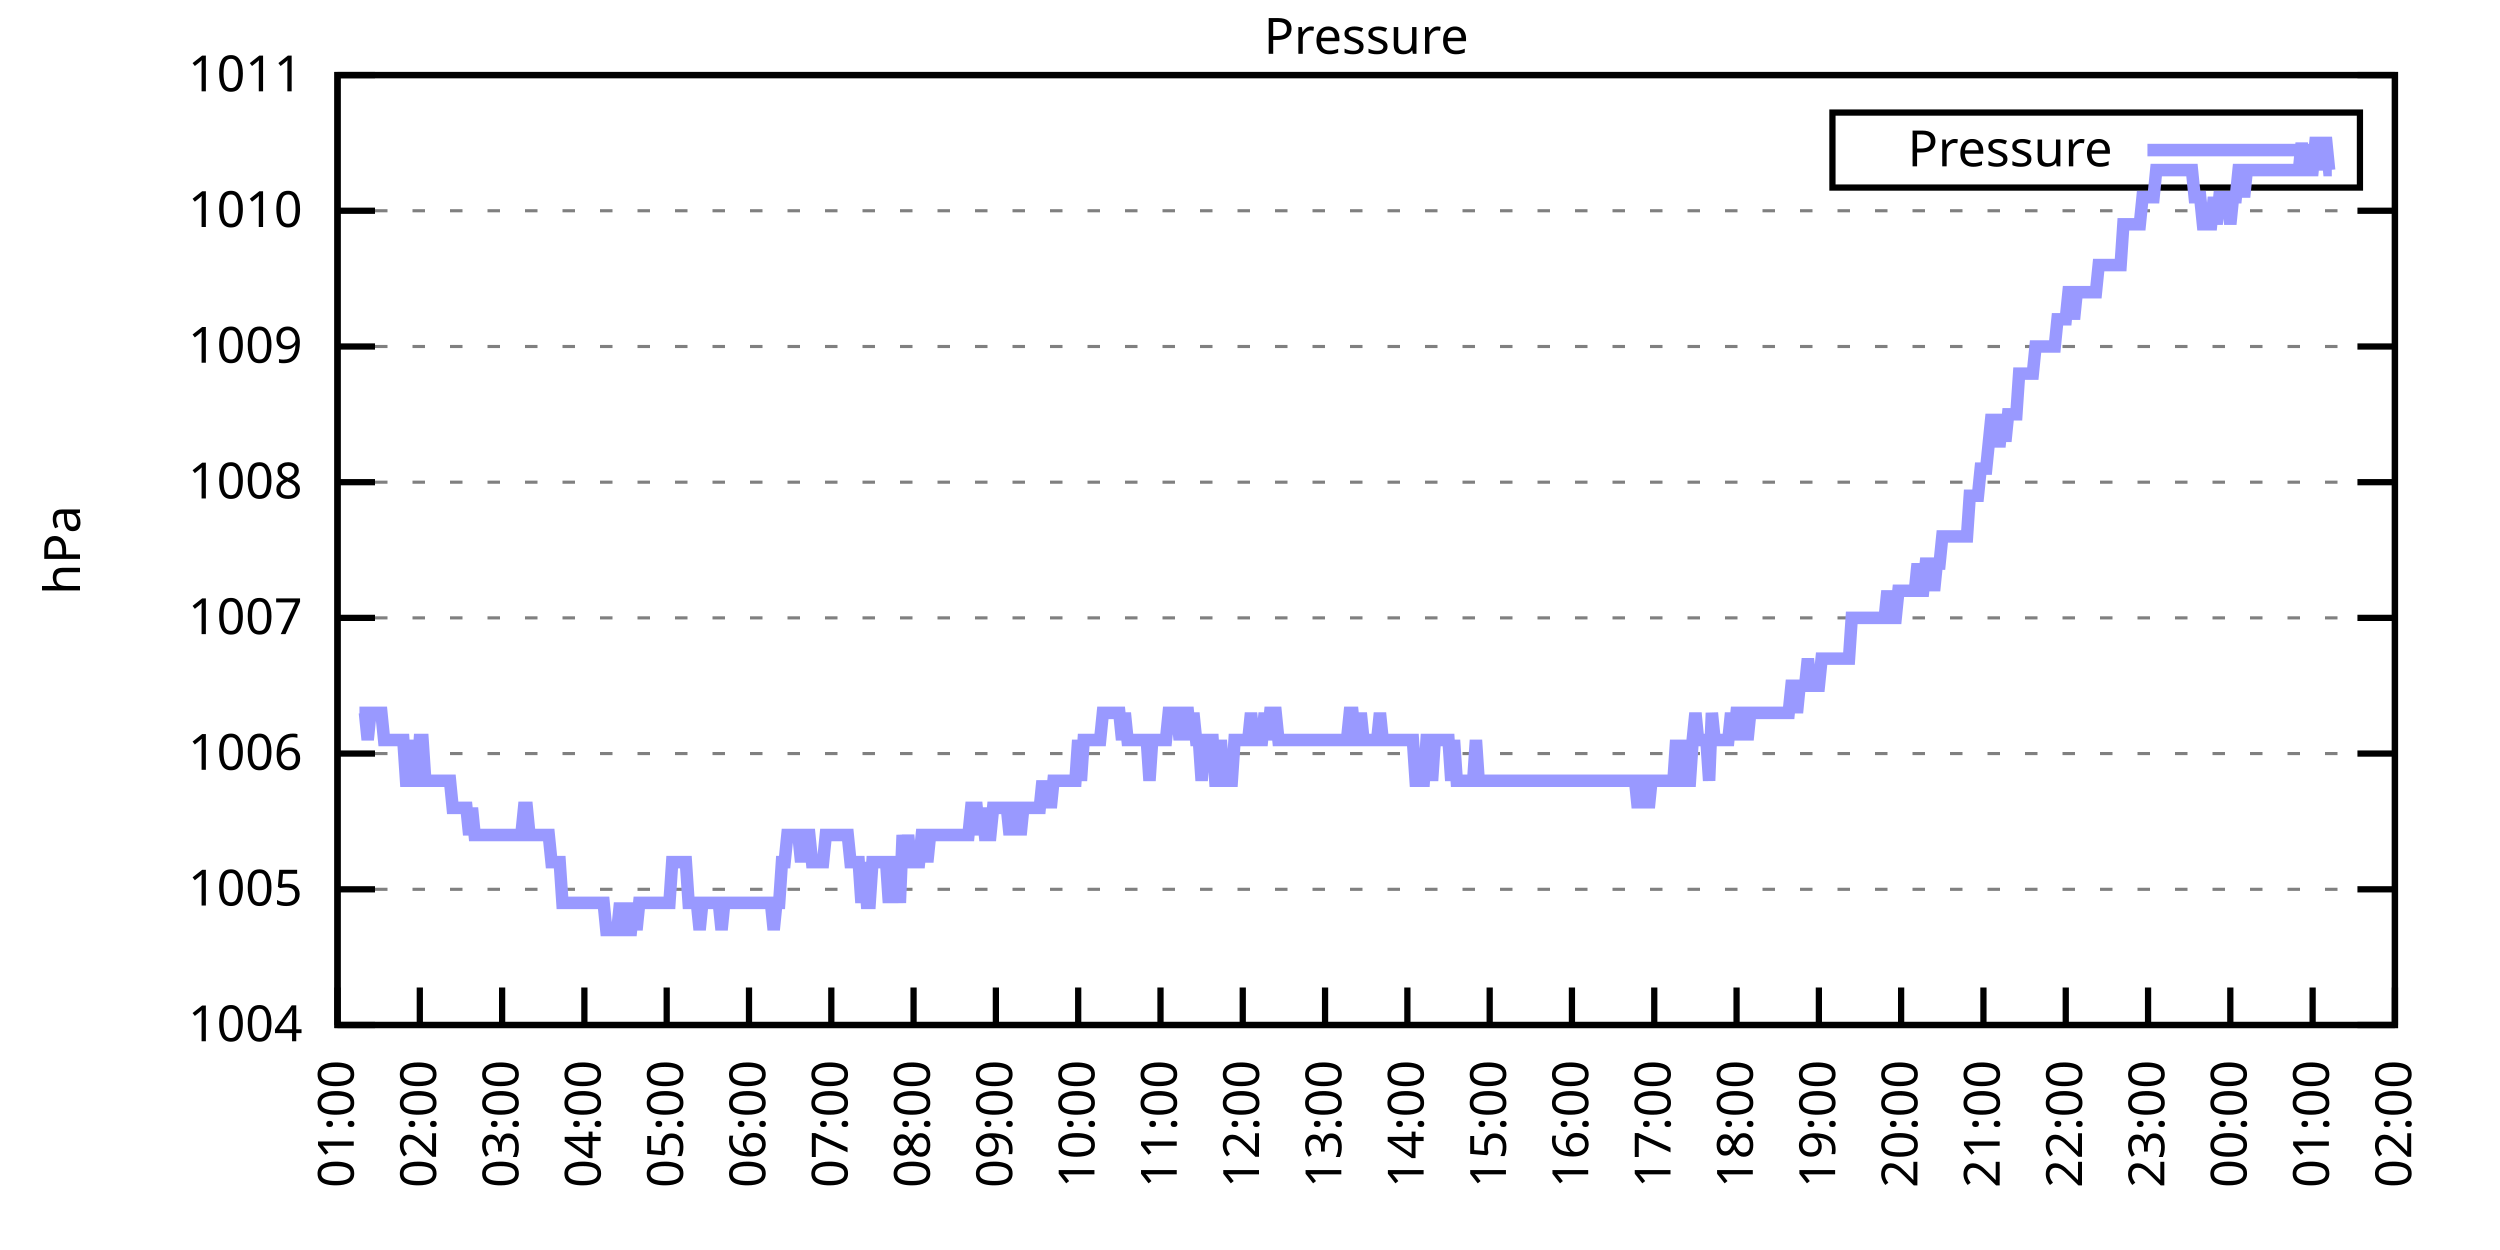
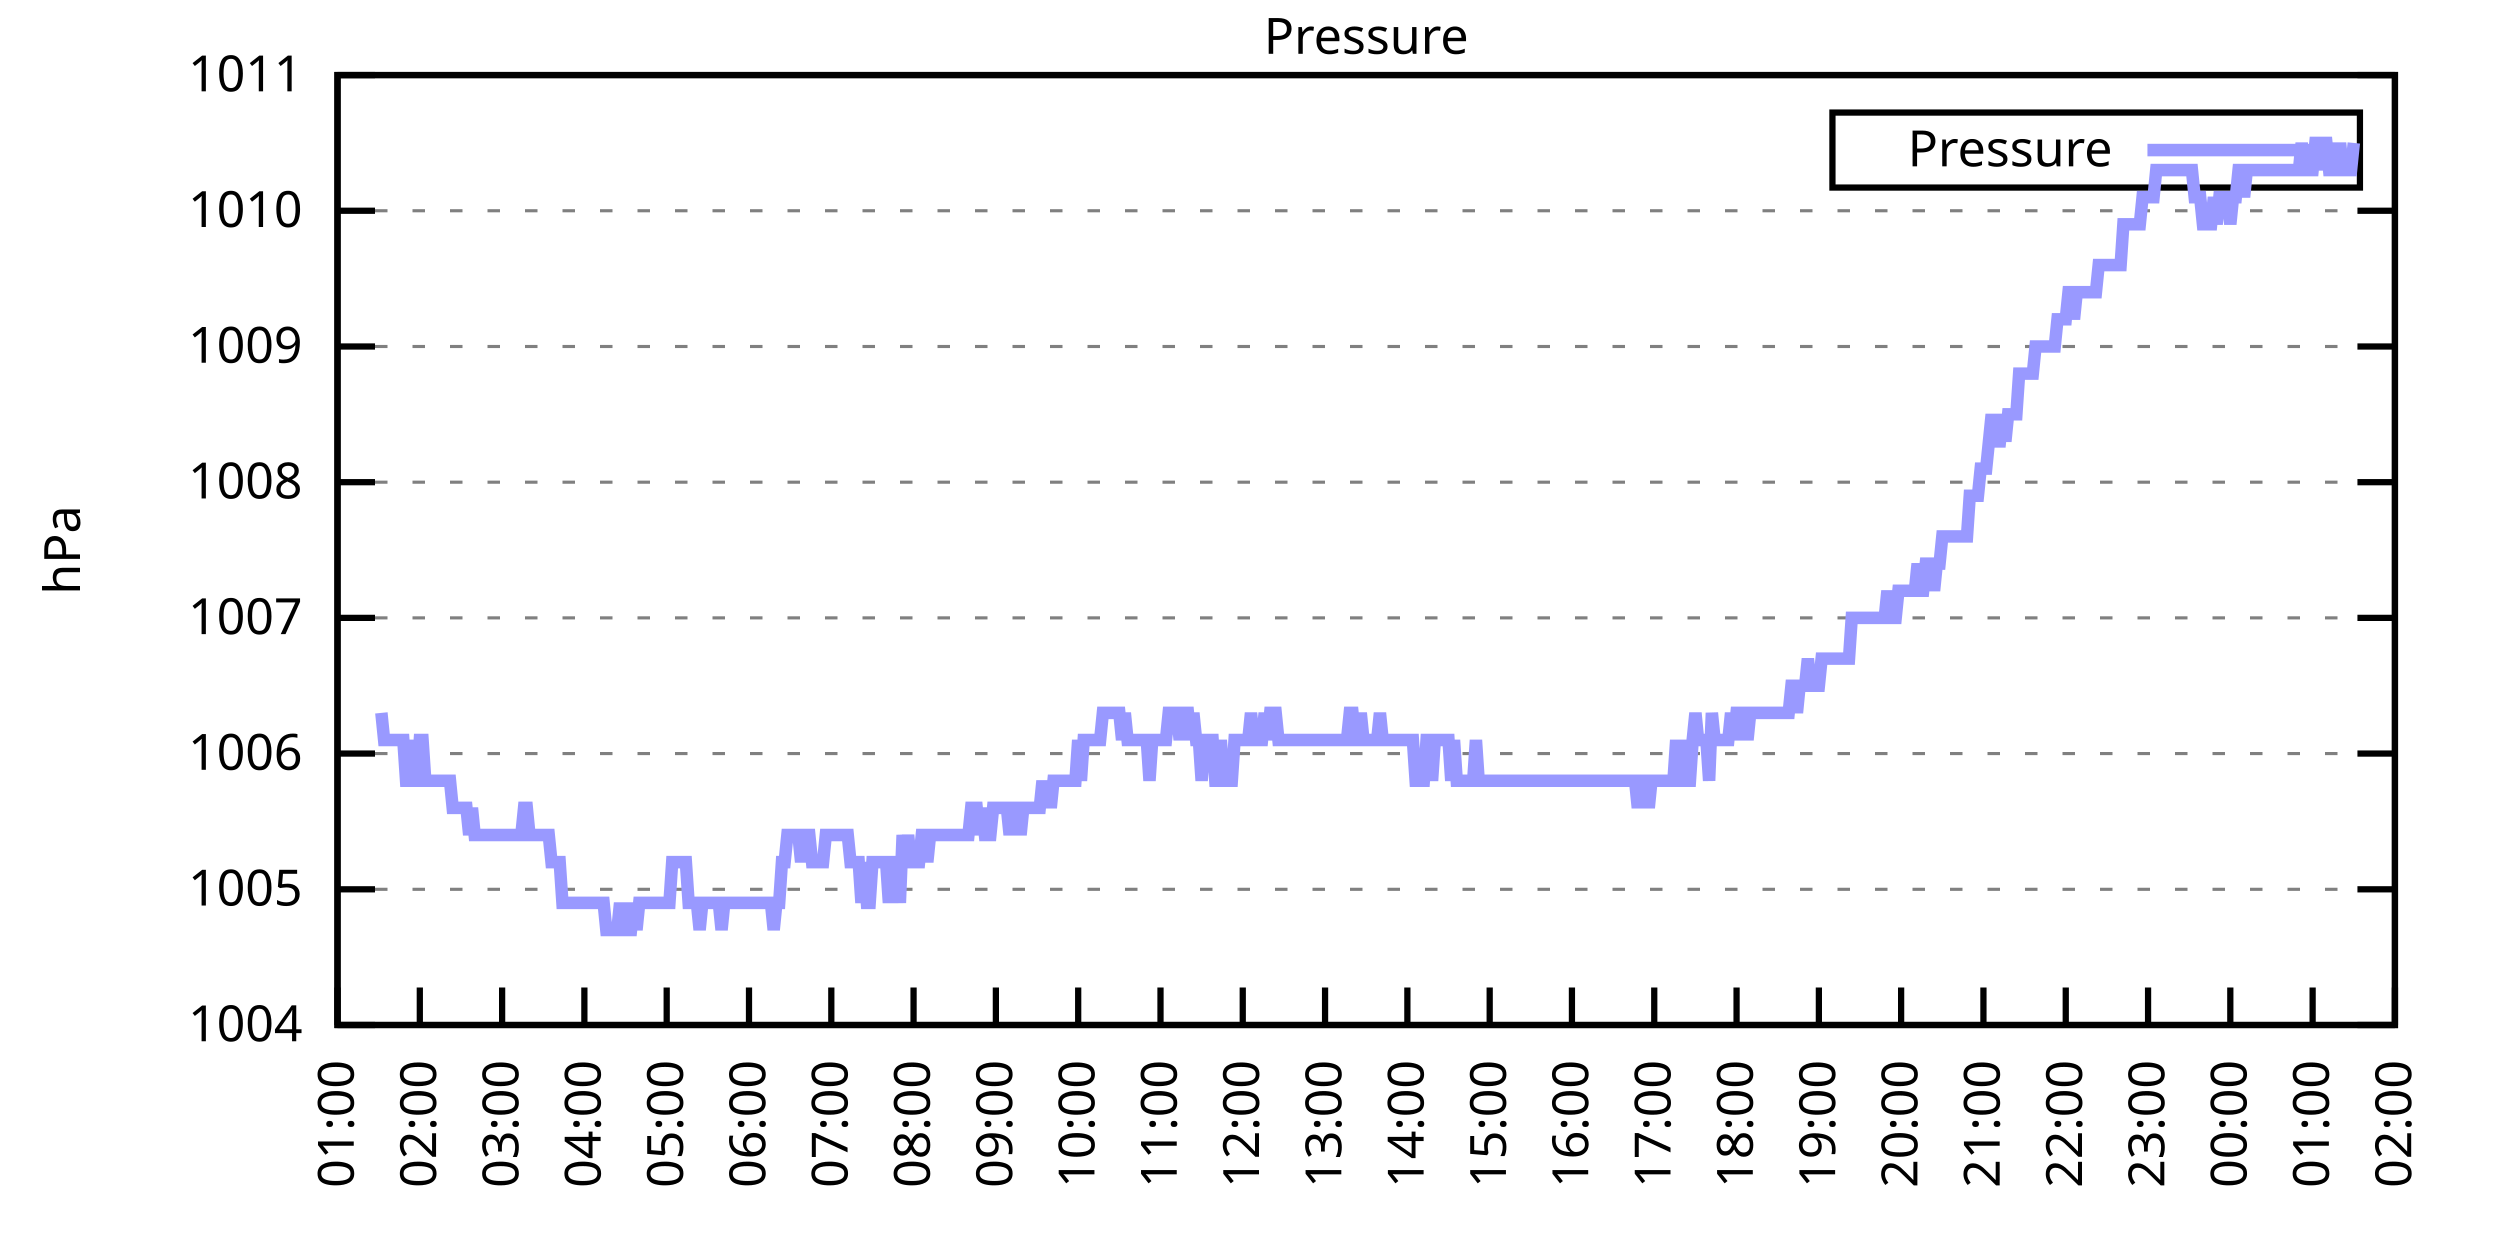
<svg xmlns="http://www.w3.org/2000/svg" xmlns:xlink="http://www.w3.org/1999/xlink" width="400" height="200" viewBox="0 0 400 200">
  <g id="gnuplot_canvas">
    <rect x="0" y="0" width="400" height="200" fill="none" />
    <defs>
      <circle id="gpDot" r="0.5" stroke-width="0.5" stroke="currentColor" />
      <path id="gpPt0" stroke-width="0.333" stroke="currentColor" d="M-1,0 h2 M0,-1 v2" />
      <path id="gpPt1" stroke-width="0.333" stroke="currentColor" d="M-1,-1 L1,1 M1,-1 L-1,1" />
      <path id="gpPt2" stroke-width="0.333" stroke="currentColor" d="M-1,0 L1,0 M0,-1 L0,1 M-1,-1 L1,1 M-1,1 L1,-1" />
      <rect id="gpPt3" stroke-width="0.333" stroke="currentColor" x="-1" y="-1" width="2" height="2" />
      <rect id="gpPt4" stroke-width="0.333" stroke="currentColor" fill="currentColor" x="-1" y="-1" width="2" height="2" />
      <circle id="gpPt5" stroke-width="0.333" stroke="currentColor" cx="0" cy="0" r="1" />
      <use xlink:href="#gpPt5" id="gpPt6" fill="currentColor" stroke="none" />
      <path id="gpPt7" stroke-width="0.333" stroke="currentColor" d="M0,-1.33 L-1.33,0.67 L1.33,0.67 z" />
      <use xlink:href="#gpPt7" id="gpPt8" fill="currentColor" stroke="none" />
      <use xlink:href="#gpPt7" id="gpPt9" stroke="currentColor" transform="rotate(180)" />
      <use xlink:href="#gpPt9" id="gpPt10" fill="currentColor" stroke="none" />
      <use xlink:href="#gpPt3" id="gpPt11" stroke="currentColor" transform="rotate(45)" />
      <use xlink:href="#gpPt11" id="gpPt12" fill="currentColor" stroke="none" />
      <path id="gpPt13" stroke-width="0.333" stroke="currentColor" d="M0,1.330 L1.265,0.411 L0.782,-1.067 L-0.782,-1.076 L-1.265,0.411 z" />
      <use xlink:href="#gpPt13" id="gpPt14" fill="currentColor" stroke="none" />
      <filter id="textbox" filterUnits="objectBoundingBox" x="0" y="0" height="1" width="1">
        <feFlood flood-color="white" flood-opacity="1" result="bgnd" />
        <feComposite in="SourceGraphic" in2="bgnd" operator="atop" />
      </filter>
      <filter id="greybox" filterUnits="objectBoundingBox" x="0" y="0" height="1" width="1">
        <feFlood flood-color="lightgrey" flood-opacity="1" result="grey" />
        <feComposite in="SourceGraphic" in2="grey" operator="atop" />
      </filter>
    </defs>
    <g fill="none" color="white" stroke="currentColor" stroke-width="1.00" stroke-linecap="butt" stroke-linejoin="miter">
</g>
    <g fill="none" color="black" stroke="currentColor" stroke-width="1.00" stroke-linecap="butt" stroke-linejoin="miter">
      <g stroke="none" shape-rendering="crispEdges">
        <polygon fill="rgb(255, 255, 255)" points="54.00,164.00 383.18,164.00 383.18,12.02 54.00,12.02 " />
      </g>
    </g>
    <g fill="none" color="black" stroke="currentColor" stroke-width="1.00" stroke-linecap="butt" stroke-linejoin="miter">
</g>
    <g fill="none" color="black" stroke="black" stroke-width="0.50" stroke-linecap="butt" stroke-linejoin="miter">
</g>
    <g fill="none" color="gray" stroke="currentColor" stroke-width="0.50" stroke-linecap="butt" stroke-linejoin="miter">
      <path stroke="gray" stroke-dasharray="2,4" class="gridline" d="M54.00,164.00 L383.19,164.00  " />
    </g>
    <g fill="none" color="gray" stroke="gray" stroke-width="1.00" stroke-linecap="butt" stroke-linejoin="miter">
</g>
    <g fill="none" color="black" stroke="currentColor" stroke-width="1.00" stroke-linecap="butt" stroke-linejoin="miter">
      <path stroke="black" d="M54.00,164.00 L60.00,164.00 M383.19,164.00 L377.19,164.00  " />
      <g transform="translate(48.40,166.60)" stroke="none" fill="black" font-family="Sans" font-size="8.00" text-anchor="end">
        <text>
          <tspan font-family="Sans"> 1004</tspan>
        </text>
      </g>
    </g>
    <g fill="none" color="black" stroke="currentColor" stroke-width="1.00" stroke-linecap="butt" stroke-linejoin="miter">
</g>
    <g fill="none" color="black" stroke="black" stroke-width="0.50" stroke-linecap="butt" stroke-linejoin="miter">
</g>
    <g fill="none" color="gray" stroke="currentColor" stroke-width="0.50" stroke-linecap="butt" stroke-linejoin="miter">
      <path stroke="gray" stroke-dasharray="2,4" class="gridline" d="M54.00,142.29 L383.19,142.29  " />
    </g>
    <g fill="none" color="gray" stroke="gray" stroke-width="1.00" stroke-linecap="butt" stroke-linejoin="miter">
</g>
    <g fill="none" color="black" stroke="currentColor" stroke-width="1.00" stroke-linecap="butt" stroke-linejoin="miter">
      <path stroke="black" d="M54.00,142.29 L60.00,142.29 M383.19,142.29 L377.19,142.29  " />
      <g transform="translate(48.40,144.89)" stroke="none" fill="black" font-family="Sans" font-size="8.00" text-anchor="end">
        <text>
          <tspan font-family="Sans"> 1005</tspan>
        </text>
      </g>
    </g>
    <g fill="none" color="black" stroke="currentColor" stroke-width="1.00" stroke-linecap="butt" stroke-linejoin="miter">
</g>
    <g fill="none" color="black" stroke="black" stroke-width="0.50" stroke-linecap="butt" stroke-linejoin="miter">
</g>
    <g fill="none" color="gray" stroke="currentColor" stroke-width="0.50" stroke-linecap="butt" stroke-linejoin="miter">
      <path stroke="gray" stroke-dasharray="2,4" class="gridline" d="M54.00,120.57 L383.19,120.57  " />
    </g>
    <g fill="none" color="gray" stroke="gray" stroke-width="1.00" stroke-linecap="butt" stroke-linejoin="miter">
</g>
    <g fill="none" color="black" stroke="currentColor" stroke-width="1.00" stroke-linecap="butt" stroke-linejoin="miter">
      <path stroke="black" d="M54.00,120.57 L60.00,120.57 M383.19,120.57 L377.19,120.57  " />
      <g transform="translate(48.40,123.17)" stroke="none" fill="black" font-family="Sans" font-size="8.00" text-anchor="end">
        <text>
          <tspan font-family="Sans"> 1006</tspan>
        </text>
      </g>
    </g>
    <g fill="none" color="black" stroke="currentColor" stroke-width="1.00" stroke-linecap="butt" stroke-linejoin="miter">
</g>
    <g fill="none" color="black" stroke="black" stroke-width="0.50" stroke-linecap="butt" stroke-linejoin="miter">
</g>
    <g fill="none" color="gray" stroke="currentColor" stroke-width="0.50" stroke-linecap="butt" stroke-linejoin="miter">
      <path stroke="gray" stroke-dasharray="2,4" class="gridline" d="M54.00,98.86 L383.19,98.86  " />
    </g>
    <g fill="none" color="gray" stroke="gray" stroke-width="1.00" stroke-linecap="butt" stroke-linejoin="miter">
</g>
    <g fill="none" color="black" stroke="currentColor" stroke-width="1.00" stroke-linecap="butt" stroke-linejoin="miter">
      <path stroke="black" d="M54.00,98.86 L60.00,98.86 M383.19,98.86 L377.19,98.86  " />
      <g transform="translate(48.40,101.46)" stroke="none" fill="black" font-family="Sans" font-size="8.00" text-anchor="end">
        <text>
          <tspan font-family="Sans"> 1007</tspan>
        </text>
      </g>
    </g>
    <g fill="none" color="black" stroke="currentColor" stroke-width="1.00" stroke-linecap="butt" stroke-linejoin="miter">
</g>
    <g fill="none" color="black" stroke="black" stroke-width="0.50" stroke-linecap="butt" stroke-linejoin="miter">
</g>
    <g fill="none" color="gray" stroke="currentColor" stroke-width="0.50" stroke-linecap="butt" stroke-linejoin="miter">
      <path stroke="gray" stroke-dasharray="2,4" class="gridline" d="M54.00,77.15 L383.19,77.15  " />
    </g>
    <g fill="none" color="gray" stroke="gray" stroke-width="1.00" stroke-linecap="butt" stroke-linejoin="miter">
</g>
    <g fill="none" color="black" stroke="currentColor" stroke-width="1.00" stroke-linecap="butt" stroke-linejoin="miter">
      <path stroke="black" d="M54.00,77.15 L60.00,77.15 M383.19,77.15 L377.19,77.15  " />
      <g transform="translate(48.40,79.75)" stroke="none" fill="black" font-family="Sans" font-size="8.00" text-anchor="end">
        <text>
          <tspan font-family="Sans"> 1008</tspan>
        </text>
      </g>
    </g>
    <g fill="none" color="black" stroke="currentColor" stroke-width="1.00" stroke-linecap="butt" stroke-linejoin="miter">
</g>
    <g fill="none" color="black" stroke="black" stroke-width="0.50" stroke-linecap="butt" stroke-linejoin="miter">
</g>
    <g fill="none" color="gray" stroke="currentColor" stroke-width="0.50" stroke-linecap="butt" stroke-linejoin="miter">
      <path stroke="gray" stroke-dasharray="2,4" class="gridline" d="M54.00,55.44 L383.19,55.44  " />
    </g>
    <g fill="none" color="gray" stroke="gray" stroke-width="1.00" stroke-linecap="butt" stroke-linejoin="miter">
</g>
    <g fill="none" color="black" stroke="currentColor" stroke-width="1.00" stroke-linecap="butt" stroke-linejoin="miter">
      <path stroke="black" d="M54.00,55.44 L60.00,55.44 M383.19,55.44 L377.19,55.44  " />
      <g transform="translate(48.40,58.04)" stroke="none" fill="black" font-family="Sans" font-size="8.00" text-anchor="end">
        <text>
          <tspan font-family="Sans"> 1009</tspan>
        </text>
      </g>
    </g>
    <g fill="none" color="black" stroke="currentColor" stroke-width="1.00" stroke-linecap="butt" stroke-linejoin="miter">
</g>
    <g fill="none" color="black" stroke="black" stroke-width="0.50" stroke-linecap="butt" stroke-linejoin="miter">
</g>
    <g fill="none" color="gray" stroke="currentColor" stroke-width="0.50" stroke-linecap="butt" stroke-linejoin="miter">
      <path stroke="gray" stroke-dasharray="2,4" class="gridline" d="M54.00,33.72 L383.19,33.72  " />
    </g>
    <g fill="none" color="gray" stroke="gray" stroke-width="1.00" stroke-linecap="butt" stroke-linejoin="miter">
</g>
    <g fill="none" color="black" stroke="currentColor" stroke-width="1.00" stroke-linecap="butt" stroke-linejoin="miter">
      <path stroke="black" d="M54.00,33.72 L60.00,33.72 M383.19,33.72 L377.19,33.72  " />
      <g transform="translate(48.40,36.32)" stroke="none" fill="black" font-family="Sans" font-size="8.00" text-anchor="end">
        <text>
          <tspan font-family="Sans"> 1010</tspan>
        </text>
      </g>
    </g>
    <g fill="none" color="black" stroke="currentColor" stroke-width="1.00" stroke-linecap="butt" stroke-linejoin="miter">
</g>
    <g fill="none" color="black" stroke="black" stroke-width="0.50" stroke-linecap="butt" stroke-linejoin="miter">
</g>
    <g fill="none" color="gray" stroke="currentColor" stroke-width="0.50" stroke-linecap="butt" stroke-linejoin="miter">
      <path stroke="gray" stroke-dasharray="2,4" class="gridline" d="M54.00,12.01 L383.19,12.01  " />
    </g>
    <g fill="none" color="gray" stroke="gray" stroke-width="1.00" stroke-linecap="butt" stroke-linejoin="miter">
</g>
    <g fill="none" color="black" stroke="currentColor" stroke-width="1.00" stroke-linecap="butt" stroke-linejoin="miter">
      <path stroke="black" d="M54.00,12.01 L60.00,12.01 M383.19,12.01 L377.19,12.01  " />
      <g transform="translate(48.40,14.61)" stroke="none" fill="black" font-family="Sans" font-size="8.00" text-anchor="end">
        <text>
          <tspan font-family="Sans"> 1011</tspan>
        </text>
      </g>
    </g>
    <g fill="none" color="black" stroke="currentColor" stroke-width="1.00" stroke-linecap="butt" stroke-linejoin="miter">
      <path stroke="black" d="M54.00,164.00 L54.00,158.00  " />
      <g transform="translate(56.60,169.60) rotate(270.00)" stroke="none" fill="black" font-family="Sans" font-size="8.00" text-anchor="end">
        <text>
          <tspan font-family="Sans">01:00</tspan>
        </text>
      </g>
    </g>
    <g fill="none" color="black" stroke="currentColor" stroke-width="1.00" stroke-linecap="butt" stroke-linejoin="miter">
      <path stroke="black" d="M67.17,164.00 L67.17,158.00  " />
      <g transform="translate(69.77,169.60) rotate(270.00)" stroke="none" fill="black" font-family="Sans" font-size="8.00" text-anchor="end">
        <text>
          <tspan font-family="Sans">02:00</tspan>
        </text>
      </g>
    </g>
    <g fill="none" color="black" stroke="currentColor" stroke-width="1.00" stroke-linecap="butt" stroke-linejoin="miter">
      <path stroke="black" d="M80.34,164.00 L80.34,158.00  " />
      <g transform="translate(82.94,169.60) rotate(270.00)" stroke="none" fill="black" font-family="Sans" font-size="8.00" text-anchor="end">
        <text>
          <tspan font-family="Sans">03:00</tspan>
        </text>
      </g>
    </g>
    <g fill="none" color="black" stroke="currentColor" stroke-width="1.00" stroke-linecap="butt" stroke-linejoin="miter">
      <path stroke="black" d="M93.50,164.00 L93.50,158.00  " />
      <g transform="translate(96.10,169.60) rotate(270.00)" stroke="none" fill="black" font-family="Sans" font-size="8.00" text-anchor="end">
        <text>
          <tspan font-family="Sans">04:00</tspan>
        </text>
      </g>
    </g>
    <g fill="none" color="black" stroke="currentColor" stroke-width="1.00" stroke-linecap="butt" stroke-linejoin="miter">
      <path stroke="black" d="M106.67,164.00 L106.67,158.00  " />
      <g transform="translate(109.27,169.60) rotate(270.00)" stroke="none" fill="black" font-family="Sans" font-size="8.00" text-anchor="end">
        <text>
          <tspan font-family="Sans">05:00</tspan>
        </text>
      </g>
    </g>
    <g fill="none" color="black" stroke="currentColor" stroke-width="1.00" stroke-linecap="butt" stroke-linejoin="miter">
      <path stroke="black" d="M119.84,164.00 L119.84,158.00  " />
      <g transform="translate(122.44,169.60) rotate(270.00)" stroke="none" fill="black" font-family="Sans" font-size="8.00" text-anchor="end">
        <text>
          <tspan font-family="Sans">06:00</tspan>
        </text>
      </g>
    </g>
    <g fill="none" color="black" stroke="currentColor" stroke-width="1.00" stroke-linecap="butt" stroke-linejoin="miter">
      <path stroke="black" d="M133.01,164.00 L133.01,158.00  " />
      <g transform="translate(135.61,169.60) rotate(270.00)" stroke="none" fill="black" font-family="Sans" font-size="8.00" text-anchor="end">
        <text>
          <tspan font-family="Sans">07:00</tspan>
        </text>
      </g>
    </g>
    <g fill="none" color="black" stroke="currentColor" stroke-width="1.00" stroke-linecap="butt" stroke-linejoin="miter">
      <path stroke="black" d="M146.17,164.00 L146.17,158.00  " />
      <g transform="translate(148.77,169.60) rotate(270.00)" stroke="none" fill="black" font-family="Sans" font-size="8.00" text-anchor="end">
        <text>
          <tspan font-family="Sans">08:00</tspan>
        </text>
      </g>
    </g>
    <g fill="none" color="black" stroke="currentColor" stroke-width="1.00" stroke-linecap="butt" stroke-linejoin="miter">
      <path stroke="black" d="M159.34,164.00 L159.34,158.00  " />
      <g transform="translate(161.94,169.60) rotate(270.00)" stroke="none" fill="black" font-family="Sans" font-size="8.00" text-anchor="end">
        <text>
          <tspan font-family="Sans">09:00</tspan>
        </text>
      </g>
    </g>
    <g fill="none" color="black" stroke="currentColor" stroke-width="1.00" stroke-linecap="butt" stroke-linejoin="miter">
      <path stroke="black" d="M172.51,164.00 L172.51,158.00  " />
      <g transform="translate(175.11,169.60) rotate(270.00)" stroke="none" fill="black" font-family="Sans" font-size="8.00" text-anchor="end">
        <text>
          <tspan font-family="Sans">10:00</tspan>
        </text>
      </g>
    </g>
    <g fill="none" color="black" stroke="currentColor" stroke-width="1.00" stroke-linecap="butt" stroke-linejoin="miter">
      <path stroke="black" d="M185.68,164.00 L185.68,158.00  " />
      <g transform="translate(188.28,169.60) rotate(270.00)" stroke="none" fill="black" font-family="Sans" font-size="8.00" text-anchor="end">
        <text>
          <tspan font-family="Sans">11:00</tspan>
        </text>
      </g>
    </g>
    <g fill="none" color="black" stroke="currentColor" stroke-width="1.00" stroke-linecap="butt" stroke-linejoin="miter">
      <path stroke="black" d="M198.84,164.00 L198.84,158.00  " />
      <g transform="translate(201.44,169.60) rotate(270.00)" stroke="none" fill="black" font-family="Sans" font-size="8.00" text-anchor="end">
        <text>
          <tspan font-family="Sans">12:00</tspan>
        </text>
      </g>
    </g>
    <g fill="none" color="black" stroke="currentColor" stroke-width="1.00" stroke-linecap="butt" stroke-linejoin="miter">
      <path stroke="black" d="M212.01,164.00 L212.01,158.00  " />
      <g transform="translate(214.61,169.60) rotate(270.00)" stroke="none" fill="black" font-family="Sans" font-size="8.00" text-anchor="end">
        <text>
          <tspan font-family="Sans">13:00</tspan>
        </text>
      </g>
    </g>
    <g fill="none" color="black" stroke="currentColor" stroke-width="1.00" stroke-linecap="butt" stroke-linejoin="miter">
      <path stroke="black" d="M225.18,164.00 L225.18,158.00  " />
      <g transform="translate(227.78,169.60) rotate(270.00)" stroke="none" fill="black" font-family="Sans" font-size="8.00" text-anchor="end">
        <text>
          <tspan font-family="Sans">14:00</tspan>
        </text>
      </g>
    </g>
    <g fill="none" color="black" stroke="currentColor" stroke-width="1.00" stroke-linecap="butt" stroke-linejoin="miter">
      <path stroke="black" d="M238.35,164.00 L238.35,158.00  " />
      <g transform="translate(240.95,169.60) rotate(270.00)" stroke="none" fill="black" font-family="Sans" font-size="8.00" text-anchor="end">
        <text>
          <tspan font-family="Sans">15:00</tspan>
        </text>
      </g>
    </g>
    <g fill="none" color="black" stroke="currentColor" stroke-width="1.00" stroke-linecap="butt" stroke-linejoin="miter">
      <path stroke="black" d="M251.51,164.00 L251.51,158.00  " />
      <g transform="translate(254.11,169.60) rotate(270.00)" stroke="none" fill="black" font-family="Sans" font-size="8.00" text-anchor="end">
        <text>
          <tspan font-family="Sans">16:00</tspan>
        </text>
      </g>
    </g>
    <g fill="none" color="black" stroke="currentColor" stroke-width="1.00" stroke-linecap="butt" stroke-linejoin="miter">
      <path stroke="black" d="M264.68,164.00 L264.68,158.00  " />
      <g transform="translate(267.28,169.60) rotate(270.00)" stroke="none" fill="black" font-family="Sans" font-size="8.00" text-anchor="end">
        <text>
          <tspan font-family="Sans">17:00</tspan>
        </text>
      </g>
    </g>
    <g fill="none" color="black" stroke="currentColor" stroke-width="1.00" stroke-linecap="butt" stroke-linejoin="miter">
      <path stroke="black" d="M277.85,164.00 L277.85,158.00  " />
      <g transform="translate(280.45,169.60) rotate(270.00)" stroke="none" fill="black" font-family="Sans" font-size="8.00" text-anchor="end">
        <text>
          <tspan font-family="Sans">18:00</tspan>
        </text>
      </g>
    </g>
    <g fill="none" color="black" stroke="currentColor" stroke-width="1.00" stroke-linecap="butt" stroke-linejoin="miter">
      <path stroke="black" d="M291.02,164.00 L291.02,158.00  " />
      <g transform="translate(293.62,169.60) rotate(270.00)" stroke="none" fill="black" font-family="Sans" font-size="8.00" text-anchor="end">
        <text>
          <tspan font-family="Sans">19:00</tspan>
        </text>
      </g>
    </g>
    <g fill="none" color="black" stroke="currentColor" stroke-width="1.00" stroke-linecap="butt" stroke-linejoin="miter">
      <path stroke="black" d="M304.18,164.00 L304.18,158.00  " />
      <g transform="translate(306.78,169.60) rotate(270.00)" stroke="none" fill="black" font-family="Sans" font-size="8.00" text-anchor="end">
        <text>
          <tspan font-family="Sans">20:00</tspan>
        </text>
      </g>
    </g>
    <g fill="none" color="black" stroke="currentColor" stroke-width="1.00" stroke-linecap="butt" stroke-linejoin="miter">
      <path stroke="black" d="M317.35,164.00 L317.35,158.00  " />
      <g transform="translate(319.95,169.60) rotate(270.00)" stroke="none" fill="black" font-family="Sans" font-size="8.00" text-anchor="end">
        <text>
          <tspan font-family="Sans">21:00</tspan>
        </text>
      </g>
    </g>
    <g fill="none" color="black" stroke="currentColor" stroke-width="1.00" stroke-linecap="butt" stroke-linejoin="miter">
      <path stroke="black" d="M330.52,164.00 L330.52,158.00  " />
      <g transform="translate(333.12,169.60) rotate(270.00)" stroke="none" fill="black" font-family="Sans" font-size="8.00" text-anchor="end">
        <text>
          <tspan font-family="Sans">22:00</tspan>
        </text>
      </g>
    </g>
    <g fill="none" color="black" stroke="currentColor" stroke-width="1.00" stroke-linecap="butt" stroke-linejoin="miter">
      <path stroke="black" d="M343.69,164.00 L343.69,158.00  " />
      <g transform="translate(346.29,169.60) rotate(270.00)" stroke="none" fill="black" font-family="Sans" font-size="8.00" text-anchor="end">
        <text>
          <tspan font-family="Sans">23:00</tspan>
        </text>
      </g>
    </g>
    <g fill="none" color="black" stroke="currentColor" stroke-width="1.00" stroke-linecap="butt" stroke-linejoin="miter">
      <path stroke="black" d="M356.85,164.00 L356.85,158.00  " />
      <g transform="translate(359.45,169.60) rotate(270.00)" stroke="none" fill="black" font-family="Sans" font-size="8.00" text-anchor="end">
        <text>
          <tspan font-family="Sans">00:00</tspan>
        </text>
      </g>
    </g>
    <g fill="none" color="black" stroke="currentColor" stroke-width="1.00" stroke-linecap="butt" stroke-linejoin="miter">
      <path stroke="black" d="M370.02,164.00 L370.02,158.00  " />
      <g transform="translate(372.62,169.60) rotate(270.00)" stroke="none" fill="black" font-family="Sans" font-size="8.00" text-anchor="end">
        <text>
          <tspan font-family="Sans">01:00</tspan>
        </text>
      </g>
    </g>
    <g fill="none" color="black" stroke="currentColor" stroke-width="1.00" stroke-linecap="butt" stroke-linejoin="miter">
      <path stroke="black" d="M383.19,164.00 L383.19,158.00  " />
      <g transform="translate(385.79,169.60) rotate(270.00)" stroke="none" fill="black" font-family="Sans" font-size="8.00" text-anchor="end">
        <text>
          <tspan font-family="Sans">02:00</tspan>
        </text>
      </g>
    </g>
    <g fill="none" color="black" stroke="currentColor" stroke-width="1.00" stroke-linecap="butt" stroke-linejoin="miter">
</g>
    <g fill="none" color="black" stroke="currentColor" stroke-width="1.00" stroke-linecap="butt" stroke-linejoin="miter">
      <path stroke="black" d="M54.00,12.01 L54.00,164.00 L383.19,164.00 L383.19,12.01 L54.00,12.01 Z  " />
    </g>
    <g fill="none" color="black" stroke="currentColor" stroke-width="1.00" stroke-linecap="butt" stroke-linejoin="miter">
</g>
    <g fill="none" color="black" stroke="currentColor" stroke-width="1.00" stroke-linecap="butt" stroke-linejoin="miter">
      <path stroke="black" d="M293.19,30.01 L293.19,18.01 L377.59,18.01 L377.59,30.01 L293.19,30.01 Z  " />
    </g>
    <g id="Pressure_plot_1">
      <g fill="none" color="white" stroke="black" stroke-width="2.00" stroke-linecap="butt" stroke-linejoin="miter">
</g>
      <g fill="none" color="black" stroke="currentColor" stroke-width="2.00" stroke-linecap="butt" stroke-linejoin="miter">
        <g transform="translate(337.99,26.61)" stroke="none" fill="black" font-family="Sans" font-size="8.00" text-anchor="end">
          <text>
            <tspan font-family="Sans">Pressure</tspan>
          </text>
        </g>
      </g>
      <g fill="none" color="black" stroke="currentColor" stroke-width="2.00" stroke-linecap="butt" stroke-linejoin="miter">
-         <path stroke="rgb(153, 153, 255)" d="M343.59,24.01 L371.99,24.01 M57.51,114.06 L57.95,114.06 L58.39,114.06 L58.83,118.40 L59.27,114.06 L59.71,114.06   L60.14,114.06 L60.58,114.06 L61.02,114.06 L61.46,118.40 L61.90,118.40 L62.34,118.40 L62.78,118.40 L63.22,118.40   L63.66,118.40 L64.10,118.40 L64.53,118.40 L64.97,124.92 L65.41,124.92 L65.85,118.40 L66.29,124.92 L66.73,124.92   L67.17,118.40 L67.61,118.40 L68.05,124.92 L68.48,124.92 L68.92,124.92 L69.36,124.92 L69.80,124.92 L70.24,124.92   L70.68,124.92 L71.12,124.92 L71.56,124.92 L72.00,124.92 L72.43,129.26 L72.87,129.26 L73.31,129.26 L73.75,129.26   L74.19,129.26 L74.63,129.26 L75.07,133.60 L75.51,129.26 L75.95,133.60 L76.38,133.60 L76.82,133.60 L77.26,133.60   L77.70,133.60 L78.14,133.60 L78.58,133.60 L79.02,133.60 L79.46,133.60 L79.90,133.60 L80.34,133.60 L80.77,133.60   L81.21,133.60 L81.65,133.60 L82.09,133.60 L82.53,133.60 L82.97,133.60 L83.41,133.60 L83.85,129.26 L84.29,129.26   L84.72,133.60 L85.16,133.60 L85.60,133.60 L86.04,133.60 L86.48,133.60 L86.92,133.60 L87.36,133.60 L87.80,133.60   L88.24,137.94 L88.67,137.94 L89.11,137.94 L89.55,137.94 L89.99,144.46 L90.43,144.46 L90.87,144.46 L91.31,144.46   L91.75,144.46 L92.19,144.46 L92.62,144.46 L93.06,144.46 L93.50,144.46 L93.94,144.46 L94.38,144.46 L94.82,144.46   L95.26,144.46 L95.70,144.46 L96.14,144.46 L96.58,144.46 L97.01,148.80 L97.45,148.80 L97.89,148.80 L98.33,148.80   L98.77,148.80 L99.21,144.46 L99.65,148.80 L100.09,144.46 L100.53,148.80 L100.96,148.80 L101.40,144.46 L101.84,148.80   L102.28,144.46 L102.72,144.46 L103.16,144.46 L103.60,144.46 L104.04,144.46 L104.48,144.46 L104.91,144.46 L105.35,144.46   L105.79,144.46 L106.23,144.46 L106.67,144.46 L107.11,144.46 L107.55,137.94 L107.99,137.94 L108.43,137.94 L108.87,137.94   L109.30,137.94 L109.74,137.94 L110.18,144.46 L110.62,144.46 L111.06,144.46 L111.50,144.46 L111.94,148.80 L112.38,144.46   L112.82,144.46 L113.25,144.46 L113.69,144.46 L114.13,144.46 L114.57,144.46 L115.01,144.46 L115.45,148.80 L115.89,144.46   L116.33,144.46 L116.77,144.46 L117.20,144.46 L117.64,144.46 L118.08,144.46 L118.52,144.46 L118.96,144.46 L119.40,144.46   L119.84,144.46 L120.28,144.46 L120.72,144.46 L121.15,144.46 L121.59,144.46 L122.03,144.46 L122.47,144.46 L122.91,144.46   L123.35,144.46 L123.79,148.80 L124.23,144.46 L124.67,144.46 L125.11,137.94 L125.54,137.94 L125.98,133.60 L126.42,133.60   L126.86,133.60 L127.30,133.60 L127.74,133.60 L128.18,137.94 L128.62,133.60 L129.06,133.60 L129.49,133.60 L129.93,137.94   L130.37,137.94 L130.81,137.94 L131.25,137.94 L131.69,137.94 L132.13,133.60 L132.57,133.60 L133.01,133.60 L133.44,133.60   L133.88,133.60 L134.32,133.60 L134.76,133.60 L135.20,133.60 L135.64,133.60 L136.08,137.94 L136.52,137.94 L136.96,137.94   L137.39,137.94 L137.83,144.46 L138.27,137.94 L138.71,144.46 L139.15,144.46 L139.59,137.94 L140.03,137.94 L140.47,137.94   L140.91,137.94 L141.35,137.94 L141.78,137.94 L142.22,144.46 L142.66,137.94 L143.10,137.94 L143.54,137.94 L143.98,144.46   L144.42,133.60 L144.86,137.94 L145.30,133.60 L145.73,137.94 L146.17,137.94 L146.61,137.94 L147.05,137.94 L147.49,133.60   L147.93,133.60 L148.37,137.94 L148.81,133.60 L149.25,133.60 L149.68,133.60 L150.12,133.60 L150.56,133.60 L151.00,133.60   L151.44,133.60 L151.88,133.60 L152.32,133.60 L152.76,133.60 L153.20,133.60 L153.63,133.60 L154.07,133.60 L154.51,133.60   L154.95,133.60 L155.39,129.26 L155.83,129.26 L156.27,129.26 L156.71,133.60 L157.15,129.26 L157.59,133.60 L158.02,133.60   L158.46,133.60 L158.90,129.26 L159.34,129.26 L159.78,129.26 L160.22,129.26 L160.66,129.26 L161.10,129.26 L161.54,133.60   L161.97,129.26 L162.41,129.26 L162.85,129.26 L163.29,133.60 L163.73,129.26 L164.17,129.26 L164.61,129.26 L165.05,129.26   L165.49,129.26 L165.92,129.26 L166.36,129.26 L166.80,124.92 L167.24,129.26 L167.68,124.92 L168.12,129.26 L168.56,124.92   L169.00,124.92 L169.44,124.92 L169.87,124.92 L170.31,124.92 L170.75,124.92 L171.19,124.92 L171.63,124.92 L172.07,124.92   L172.51,118.40 L172.95,124.92 L173.39,118.40 L173.83,118.40 L174.26,118.40 L174.70,118.40 L175.14,118.40 L175.58,118.40   L176.02,118.40 L176.46,114.06 L176.90,114.06 L177.34,114.06 L177.78,114.06 L178.21,114.06 L178.65,114.06 L179.09,114.06   L179.53,118.40 L179.97,114.06 L180.41,118.40 L180.85,118.40 L181.29,118.40 L181.73,118.40 L182.16,118.40 L182.60,118.40   L183.04,118.40 L183.48,118.40 L183.92,124.92 L184.36,118.40 L184.80,118.40 L185.24,118.40 L185.68,118.40 L186.11,118.40   L186.55,118.40 L186.99,114.06 L187.43,114.06 L187.87,114.06 L188.31,114.06 L188.75,118.40 L189.19,114.06 L189.63,114.06   L190.07,114.06 L190.50,118.40 L190.94,114.06 L191.38,118.40 L191.82,118.40 L192.26,124.92 L192.70,118.40 L193.14,118.40   L193.58,118.40 L194.02,118.40 L194.45,124.92 L194.89,124.92 L195.33,118.40 L195.77,124.92 L196.21,124.92 L196.65,124.92   L197.09,124.92 L197.53,118.40 L197.97,118.40 L198.40,118.40 L198.84,118.40 L199.28,118.40 L199.72,118.40 L200.16,114.06   L200.60,118.40 L201.04,118.40 L201.48,118.40 L201.92,118.40 L202.35,114.06 L202.79,118.40 L203.23,114.06 L203.67,114.06   L204.11,114.06 L204.55,118.40 L204.99,118.40 L205.43,118.40 L205.87,118.40 L206.31,118.40 L206.74,118.40 L207.18,118.40   L207.62,118.40 L208.06,118.40 L208.50,118.40 L208.94,118.40 L209.38,118.40 L209.82,118.40 L210.26,118.40 L210.69,118.40   L211.13,118.40 L211.57,118.40 L212.01,118.40 L212.45,118.40 L212.89,118.40 L213.33,118.40 L213.77,118.40 L214.21,118.40   L214.64,118.40 L215.08,118.40 L215.52,118.40 L215.96,114.06 L216.40,114.06 L216.84,118.40 L217.28,118.40 L217.72,114.06   L218.16,118.40 L218.60,118.40 L219.03,118.40 L219.47,118.40 L219.91,118.40 L220.35,118.40 L220.79,114.06 L221.23,118.40   L221.67,118.40 L222.11,118.40 L222.55,118.40 L222.98,118.40 L223.42,118.40 L223.86,118.40 L224.30,118.40 L224.74,118.40   L225.18,118.40 L225.62,118.40 L226.06,118.40 L226.50,124.92 L226.93,124.92 L227.37,124.92 L227.81,124.92 L228.25,118.40   L228.69,118.40 L229.13,124.92 L229.57,118.40 L230.01,118.40 L230.45,118.40 L230.88,118.40 L231.32,118.40 L231.76,118.40   L232.20,124.92 L232.64,118.40 L233.08,124.92 L233.52,124.92 L233.96,124.92 L234.40,124.92 L234.84,124.92 L235.27,124.92   L235.71,124.92 L236.15,118.40 L236.59,124.92 L237.03,124.92 L237.47,124.92 L237.91,124.92 L238.35,124.92 L238.79,124.92   L239.22,124.92 L239.66,124.92 L240.10,124.92 L240.54,124.92 L240.98,124.92 L241.42,124.92 L241.86,124.92 L242.30,124.92   L242.74,124.92 L243.17,124.92 L243.61,124.92 L244.05,124.92 L244.49,124.92 L244.93,124.92 L245.37,124.92 L245.81,124.92   L246.25,124.92 L246.69,124.92 L247.12,124.92 L247.56,124.92 L248.00,124.92 L248.44,124.92 L248.88,124.92 L249.32,124.92   L249.76,124.92 L250.20,124.92 L250.64,124.92 L251.08,124.92 L251.51,124.92 L251.95,124.92 L252.39,124.92 L252.83,124.92   L253.27,124.92 L253.71,124.92 L254.15,124.92 L254.59,124.92 L255.03,124.92 L255.46,124.92 L255.90,124.92 L256.34,124.92   L256.78,124.92 L257.22,124.92 L257.66,124.92 L258.10,124.92 L258.54,124.92 L258.98,124.92 L259.41,124.92 L259.85,124.92   L260.29,124.92 L260.73,124.92 L261.17,124.92 L261.61,124.92 L262.05,129.26 L262.49,124.92 L262.93,124.92 L263.36,124.92   L263.80,129.26 L264.24,124.92 L264.68,124.92 L265.12,124.92 L265.56,124.92 L266.00,124.92 L266.44,124.92 L266.88,124.92   L267.32,124.92 L267.75,124.92 L268.19,118.40 L268.63,124.92 L269.07,124.92 L269.51,118.40 L269.95,124.92 L270.39,124.92   L270.83,118.40 L271.27,114.06 L271.70,118.40 L272.14,118.40 L272.58,118.40 L273.02,118.40 L273.46,124.92 L273.90,114.06   L274.34,118.40 L274.78,118.40 L275.22,118.40 L275.65,118.40 L276.09,118.40 L276.53,118.40 L276.97,114.06 L277.41,118.40   L277.85,114.06 L278.29,114.06 L278.73,118.40 L279.17,114.06 L279.60,118.40 L280.04,114.06 L280.48,114.06 L280.92,114.06   L281.36,114.06 L281.80,114.06 L282.24,114.06 L282.68,114.06 L283.12,114.06 L283.56,114.06 L283.99,114.06 L284.43,114.06   L284.87,114.06 L285.31,114.06 L285.75,114.06 L286.19,114.06 L286.63,109.72 L287.07,109.72 L287.51,114.06 L287.94,109.72   L288.38,109.72 L288.82,109.72 L289.26,105.38 L289.70,109.72 L290.14,109.72 L290.58,109.72 L291.02,109.72 L291.46,105.38   L291.89,105.38 L292.33,105.38 L292.77,105.38 L293.21,105.38 L293.65,105.38 L294.09,105.38 L294.53,105.38 L294.97,105.38   L295.41,105.38 L295.84,105.38 L296.28,98.86 L296.72,98.86 L297.16,98.86 L297.60,98.86 L298.04,98.86 L298.48,98.86   L298.92,98.86 L299.36,98.86 L299.80,98.86 L300.23,98.86 L300.67,98.86 L301.11,98.86 L301.55,98.86 L301.99,94.52   L302.43,98.86 L302.87,98.86 L303.31,98.86 L303.75,94.52 L304.18,94.52 L304.62,94.52 L305.06,94.52 L305.50,94.52   L305.94,94.52 L306.38,94.52 L306.82,90.18 L307.26,94.52 L307.70,94.52 L308.13,90.18 L308.57,90.18 L309.01,90.18   L309.45,94.52 L309.89,90.18 L310.33,90.18 L310.77,85.83 L311.21,85.83 L311.65,85.83 L312.08,85.83 L312.52,85.83   L312.96,85.83 L313.40,85.83 L313.84,85.83 L314.28,85.83 L314.72,85.83 L315.16,79.32 L315.60,79.32 L316.04,79.32   L316.47,79.32 L316.91,74.98 L317.35,74.98 L317.79,74.98 L318.23,70.63 L318.67,66.29 L319.11,70.63 L319.55,70.63   L319.99,70.63 L320.42,66.29 L320.86,70.63 L321.30,66.29 L321.74,66.29 L322.18,66.29 L322.62,66.29 L323.06,59.78   L323.50,59.78 L323.94,59.78 L324.37,59.78 L324.81,59.78 L325.25,59.78 L325.69,55.44 L326.13,55.44 L326.57,55.44   L327.01,55.44 L327.45,55.44 L327.89,55.44 L328.33,55.44 L328.76,55.44 L329.20,51.09 L329.64,51.09 L330.08,51.09   L330.52,51.09 L330.96,46.75 L331.40,46.75 L331.84,51.09 L332.28,46.75 L332.71,46.75 L333.15,46.75 L333.59,46.75   L334.03,46.75 L334.47,46.75 L334.91,46.75 L335.35,46.75 L335.79,42.41 L336.23,42.41 L336.66,42.41 L337.10,42.41   L337.54,42.41 L337.98,42.41 L338.42,42.41 L338.86,42.41 L339.30,42.41 L339.74,35.89 L340.18,35.89 L340.61,35.89   L341.05,35.89 L341.49,35.89 L341.93,35.89 L342.37,35.89 L342.81,31.55 L343.25,31.55 L343.69,31.55 L344.13,31.55   L344.57,31.55 L345.00,27.21 L345.44,27.21 L345.88,27.21 L346.32,27.21 L346.76,27.21 L347.20,27.21 L347.64,27.21   L348.08,27.21 L348.52,27.21 L348.95,27.21 L349.39,27.21 L349.83,27.21 L350.27,27.21 L350.71,27.21 L351.15,31.55   L351.59,31.55 L352.03,31.55 L352.47,35.89 L352.90,35.89 L353.34,35.89 L353.78,35.89 L354.22,31.55 L354.66,35.89   L355.10,31.55 L355.54,31.55 L355.98,31.55 L356.42,31.55 L356.85,35.89 L357.29,31.55 L357.73,31.55 L358.17,27.21   L358.61,27.21 L359.05,31.55 L359.49,27.21 L359.93,27.21 L360.37,27.21 L360.81,27.21 L361.24,27.21 L361.68,27.21   L362.12,27.21 L362.56,27.21 L363.00,27.21 L363.44,27.21 L363.88,27.21 L364.32,27.21 L364.76,27.21 L365.19,27.21   L365.63,27.21 L366.07,27.21 L366.51,27.21 L366.95,27.21 L367.39,27.21 L367.83,27.21 L368.27,22.87 L368.71,27.21   L369.14,27.21 L369.58,27.21 L370.02,27.21 L370.46,22.87 L370.90,22.87 L371.34,27.21 L371.78,22.87 L372.22,22.87   L372.66,27.21 L373.09,27.21  " />
+         <path stroke="rgb(153, 153, 255)" d="M343.59,24.01 L371.99,24.01 M61.02,114.06 L61.46,118.40 L61.90,118.40 L62.34,118.40 L62.78,118.40 L63.22,118.40   L63.66,118.40 L64.10,118.40 L64.53,118.40 L64.97,124.92 L65.41,124.92 L65.85,118.40 L66.29,124.92 L66.73,124.92   L67.17,118.40 L67.61,118.40 L68.05,124.92 L68.48,124.92 L68.92,124.92 L69.36,124.92 L69.80,124.92 L70.24,124.92   L70.68,124.92 L71.12,124.92 L71.56,124.92 L72.00,124.92 L72.43,129.26 L72.87,129.26 L73.31,129.26 L73.75,129.26   L74.19,129.26 L74.63,129.26 L75.07,133.60 L75.51,129.26 L75.95,133.60 L76.38,133.60 L76.82,133.60 L77.26,133.60   L77.70,133.60 L78.14,133.60 L78.58,133.60 L79.02,133.60 L79.46,133.60 L79.90,133.60 L80.34,133.60 L80.77,133.60   L81.21,133.60 L81.65,133.60 L82.09,133.60 L82.53,133.60 L82.97,133.60 L83.41,133.60 L83.85,129.26 L84.29,129.26   L84.72,133.60 L85.16,133.60 L85.60,133.60 L86.04,133.60 L86.48,133.60 L86.92,133.60 L87.36,133.60 L87.80,133.60   L88.24,137.94 L88.67,137.94 L89.11,137.94 L89.55,137.94 L89.99,144.46 L90.43,144.46 L90.87,144.46 L91.31,144.46   L91.75,144.46 L92.19,144.46 L92.62,144.46 L93.06,144.46 L93.50,144.46 L93.94,144.46 L94.38,144.46 L94.82,144.46   L95.26,144.46 L95.70,144.46 L96.14,144.46 L96.58,144.46 L97.01,148.80 L97.45,148.80 L97.89,148.80 L98.33,148.80   L98.77,148.80 L99.21,144.46 L99.65,148.80 L100.09,144.46 L100.53,148.80 L100.96,148.80 L101.40,144.46 L101.84,148.80   L102.28,144.46 L102.72,144.46 L103.16,144.46 L103.60,144.46 L104.04,144.46 L104.48,144.46 L104.91,144.46 L105.35,144.46   L105.79,144.46 L106.23,144.46 L106.67,144.46 L107.11,144.46 L107.55,137.94 L107.99,137.94 L108.43,137.94 L108.87,137.94   L109.30,137.94 L109.74,137.94 L110.18,144.46 L110.62,144.46 L111.06,144.46 L111.50,144.46 L111.94,148.80 L112.38,144.46   L112.82,144.46 L113.25,144.46 L113.69,144.46 L114.13,144.46 L114.57,144.46 L115.01,144.46 L115.45,148.80 L115.89,144.46   L116.33,144.46 L116.77,144.46 L117.20,144.46 L117.64,144.46 L118.08,144.46 L118.52,144.46 L118.96,144.46 L119.40,144.46   L119.84,144.46 L120.28,144.46 L120.72,144.46 L121.15,144.46 L121.59,144.46 L122.03,144.46 L122.47,144.46 L122.91,144.46   L123.35,144.46 L123.79,148.80 L124.23,144.46 L124.67,144.46 L125.11,137.94 L125.54,137.94 L125.98,133.60 L126.42,133.60   L126.86,133.60 L127.30,133.60 L127.74,133.60 L128.18,137.94 L128.62,133.60 L129.06,133.60 L129.49,133.60 L129.93,137.94   L130.37,137.94 L130.81,137.94 L131.25,137.94 L131.69,137.94 L132.13,133.60 L132.57,133.60 L133.01,133.60 L133.44,133.60   L133.88,133.60 L134.32,133.60 L134.76,133.60 L135.20,133.60 L135.64,133.60 L136.08,137.94 L136.52,137.94 L136.96,137.94   L137.39,137.94 L137.83,144.46 L138.27,137.94 L138.71,144.46 L139.15,144.46 L139.59,137.94 L140.03,137.94 L140.47,137.94   L140.91,137.94 L141.35,137.94 L141.78,137.94 L142.22,144.46 L142.66,137.94 L143.10,137.94 L143.54,137.94 L143.98,144.46   L144.42,133.60 L144.86,137.94 L145.30,133.60 L145.73,137.94 L146.17,137.94 L146.61,137.94 L147.05,137.94 L147.49,133.60   L147.93,133.60 L148.37,137.94 L148.81,133.60 L149.25,133.60 L149.68,133.60 L150.12,133.60 L150.56,133.60 L151.00,133.60   L151.44,133.60 L151.88,133.60 L152.32,133.60 L152.76,133.60 L153.20,133.60 L153.63,133.60 L154.07,133.60 L154.51,133.60   L154.95,133.60 L155.39,129.26 L155.83,129.26 L156.27,129.26 L156.71,133.60 L157.15,129.26 L157.59,133.60 L158.02,133.60   L158.46,133.60 L158.90,129.26 L159.34,129.26 L159.78,129.26 L160.22,129.26 L160.66,129.26 L161.10,129.26 L161.54,133.60   L161.97,129.26 L162.41,129.26 L162.85,129.26 L163.29,133.60 L163.73,129.26 L164.17,129.26 L164.61,129.26 L165.05,129.26   L165.49,129.26 L165.92,129.26 L166.36,129.26 L166.80,124.92 L167.24,129.26 L167.68,124.92 L168.12,129.26 L168.56,124.92   L169.00,124.92 L169.44,124.92 L169.87,124.92 L170.31,124.92 L170.75,124.92 L171.19,124.92 L171.63,124.92 L172.07,124.92   L172.51,118.40 L172.95,124.92 L173.39,118.40 L173.83,118.40 L174.26,118.40 L174.70,118.40 L175.14,118.40 L175.58,118.40   L176.02,118.40 L176.46,114.06 L176.90,114.06 L177.34,114.06 L177.78,114.06 L178.21,114.06 L178.65,114.06 L179.09,114.06   L179.53,118.40 L179.97,114.06 L180.41,118.40 L180.85,118.40 L181.29,118.40 L181.73,118.40 L182.16,118.40 L182.60,118.40   L183.04,118.40 L183.48,118.40 L183.92,124.92 L184.36,118.40 L184.80,118.40 L185.24,118.40 L185.68,118.40 L186.11,118.40   L186.55,118.40 L186.99,114.06 L187.43,114.06 L187.87,114.06 L188.31,114.06 L188.75,118.40 L189.19,114.06 L189.63,114.06   L190.07,114.06 L190.50,118.40 L190.94,114.06 L191.38,118.40 L191.82,118.40 L192.26,124.92 L192.70,118.40 L193.14,118.40   L193.58,118.40 L194.02,118.40 L194.45,124.92 L194.89,124.92 L195.33,118.40 L195.77,124.92 L196.21,124.92 L196.65,124.92   L197.09,124.92 L197.53,118.40 L197.97,118.40 L198.40,118.40 L198.84,118.40 L199.28,118.40 L199.72,118.40 L200.16,114.06   L200.60,118.40 L201.04,118.40 L201.48,118.40 L201.92,118.40 L202.35,114.06 L202.79,118.40 L203.23,114.06 L203.67,114.06   L204.11,114.06 L204.55,118.40 L204.99,118.40 L205.43,118.40 L205.87,118.40 L206.31,118.40 L206.74,118.40 L207.18,118.40   L207.62,118.40 L208.06,118.40 L208.50,118.40 L208.94,118.40 L209.38,118.40 L209.82,118.40 L210.26,118.40 L210.69,118.40   L211.13,118.40 L211.57,118.40 L212.01,118.40 L212.45,118.40 L212.89,118.40 L213.33,118.40 L213.77,118.40 L214.21,118.40   L214.64,118.40 L215.08,118.40 L215.52,118.40 L215.96,114.06 L216.40,114.06 L216.84,118.40 L217.28,118.40 L217.72,114.06   L218.16,118.40 L218.60,118.40 L219.03,118.40 L219.47,118.40 L219.91,118.40 L220.35,118.40 L220.79,114.06 L221.23,118.40   L221.67,118.40 L222.11,118.40 L222.55,118.40 L222.98,118.40 L223.42,118.40 L223.86,118.40 L224.30,118.40 L224.74,118.40   L225.18,118.40 L225.62,118.40 L226.06,118.40 L226.50,124.92 L226.93,124.92 L227.37,124.92 L227.81,124.92 L228.25,118.40   L228.69,118.40 L229.13,124.92 L229.57,118.40 L230.01,118.40 L230.45,118.40 L230.88,118.40 L231.32,118.40 L231.76,118.40   L232.20,124.92 L232.64,118.40 L233.08,124.92 L233.52,124.92 L233.96,124.92 L234.40,124.92 L234.84,124.92 L235.27,124.92   L235.71,124.92 L236.15,118.40 L236.59,124.92 L237.03,124.92 L237.47,124.92 L237.91,124.92 L238.35,124.92 L238.79,124.92   L239.22,124.92 L239.66,124.92 L240.10,124.92 L240.54,124.92 L240.98,124.92 L241.42,124.92 L241.86,124.92 L242.30,124.92   L242.74,124.92 L243.17,124.92 L243.61,124.92 L244.05,124.92 L244.49,124.92 L244.93,124.92 L245.37,124.92 L245.81,124.92   L246.25,124.92 L246.69,124.92 L247.12,124.92 L247.56,124.92 L248.00,124.92 L248.44,124.92 L248.88,124.92 L249.32,124.92   L249.76,124.92 L250.20,124.92 L250.64,124.92 L251.08,124.92 L251.51,124.92 L251.95,124.92 L252.39,124.92 L252.83,124.92   L253.27,124.92 L253.71,124.92 L254.15,124.92 L254.59,124.92 L255.03,124.92 L255.46,124.92 L255.90,124.92 L256.34,124.92   L256.78,124.92 L257.22,124.92 L257.66,124.92 L258.10,124.92 L258.54,124.92 L258.98,124.92 L259.41,124.92 L259.85,124.92   L260.29,124.92 L260.73,124.92 L261.17,124.92 L261.61,124.92 L262.05,129.26 L262.49,124.92 L262.93,124.92 L263.36,124.92   L263.80,129.26 L264.24,124.92 L264.68,124.92 L265.12,124.92 L265.56,124.92 L266.00,124.92 L266.44,124.92 L266.88,124.92   L267.32,124.92 L267.75,124.92 L268.19,118.40 L268.63,124.92 L269.07,124.92 L269.51,118.40 L269.95,124.92 L270.39,124.92   L270.83,118.40 L271.27,114.06 L271.70,118.40 L272.14,118.40 L272.58,118.40 L273.02,118.40 L273.46,124.92 L273.90,114.06   L274.34,118.40 L274.78,118.40 L275.22,118.40 L275.65,118.40 L276.09,118.40 L276.53,118.40 L276.97,114.06 L277.41,118.40   L277.85,114.06 L278.29,114.06 L278.73,118.40 L279.17,114.06 L279.60,118.40 L280.04,114.06 L280.48,114.06 L280.92,114.06   L281.36,114.06 L281.80,114.06 L282.24,114.06 L282.68,114.06 L283.12,114.06 L283.56,114.06 L283.99,114.06 L284.43,114.06   L284.87,114.06 L285.31,114.06 L285.75,114.06 L286.19,114.06 L286.63,109.72 L287.07,109.72 L287.51,114.06 L287.94,109.72   L288.38,109.72 L288.82,109.72 L289.26,105.38 L289.70,109.72 L290.14,109.72 L290.58,109.72 L291.02,109.72 L291.46,105.38   L291.89,105.38 L292.33,105.38 L292.77,105.38 L293.21,105.38 L293.65,105.38 L294.09,105.38 L294.53,105.38 L294.97,105.38   L295.41,105.38 L295.84,105.38 L296.28,98.86 L296.72,98.86 L297.16,98.86 L297.60,98.86 L298.04,98.86 L298.48,98.86   L298.92,98.86 L299.36,98.86 L299.80,98.86 L300.23,98.86 L300.67,98.86 L301.11,98.86 L301.55,98.86 L301.99,94.52   L302.43,98.86 L302.87,98.86 L303.31,98.86 L303.75,94.52 L304.18,94.52 L304.62,94.52 L305.06,94.52 L305.50,94.52   L305.94,94.52 L306.38,94.52 L306.82,90.18 L307.26,94.52 L307.70,94.52 L308.13,90.18 L308.57,90.18 L309.01,90.18   L309.45,94.52 L309.89,90.18 L310.33,90.18 L310.77,85.83 L311.21,85.83 L311.65,85.83 L312.08,85.83 L312.52,85.83   L312.96,85.83 L313.40,85.83 L313.84,85.83 L314.28,85.83 L314.72,85.83 L315.16,79.32 L315.60,79.32 L316.04,79.32   L316.47,79.32 L316.91,74.98 L317.35,74.98 L317.79,74.98 L318.23,70.63 L318.67,66.29 L319.11,70.63 L319.55,70.63   L319.99,70.63 L320.42,66.29 L320.86,70.63 L321.30,66.29 L321.74,66.29 L322.18,66.29 L322.62,66.29 L323.06,59.78   L323.50,59.78 L323.94,59.78 L324.37,59.78 L324.81,59.78 L325.25,59.78 L325.69,55.44 L326.13,55.44 L326.57,55.44   L327.01,55.44 L327.45,55.44 L327.89,55.44 L328.33,55.44 L328.76,55.44 L329.20,51.09 L329.64,51.09 L330.08,51.09   L330.52,51.09 L330.96,46.75 L331.40,46.75 L331.84,51.09 L332.28,46.75 L332.71,46.75 L333.15,46.75 L333.59,46.75   L334.03,46.75 L334.47,46.75 L334.91,46.75 L335.35,46.75 L335.79,42.41 L336.23,42.41 L336.66,42.41 L337.10,42.41   L337.54,42.41 L337.98,42.41 L338.42,42.41 L338.86,42.41 L339.30,42.41 L339.74,35.89 L340.18,35.89 L340.61,35.89   L341.05,35.89 L341.49,35.89 L341.93,35.89 L342.37,35.89 L342.81,31.55 L343.25,31.55 L343.69,31.55 L344.13,31.55   L344.57,31.55 L345.00,27.21 L345.44,27.21 L345.88,27.21 L346.32,27.21 L346.76,27.21 L347.20,27.21 L347.64,27.21   L348.08,27.21 L348.52,27.21 L348.95,27.21 L349.39,27.21 L349.83,27.21 L350.27,27.21 L350.71,27.21 L351.15,31.55   L351.59,31.55 L352.03,31.55 L352.47,35.89 L352.90,35.89 L353.34,35.89 L353.78,35.89 L354.22,31.55 L354.66,35.89   L355.10,31.55 L355.54,31.55 L355.98,31.55 L356.42,31.55 L356.85,35.89 L357.29,31.55 L357.73,31.55 L358.17,27.21   L358.61,27.21 L359.05,31.55 L359.49,27.21 L359.93,27.21 L360.37,27.21 L360.81,27.21 L361.24,27.21 L361.68,27.21   L362.12,27.21 L362.56,27.21 L363.00,27.21 L363.44,27.21 L363.88,27.21 L364.32,27.21 L364.76,27.21 L365.19,27.21   L365.63,27.21 L366.07,27.21 L366.51,27.21 L366.95,27.21 L367.39,27.21 L367.83,27.21 L368.27,22.87 L368.71,27.21   L369.14,27.21 L369.58,27.21 L370.02,27.21 L370.46,22.87 L370.90,22.87 L371.34,27.21 L371.78,22.87 L372.22,22.87   L372.66,27.21 L373.09,27.21 L373.53,22.87 L373.97,27.21 L374.41,22.87 L374.85,27.21 L375.29,27.21 L375.73,27.21   L376.17,27.21 L376.61,22.87  " />
      </g>
    </g>
    <g fill="none" color="black" stroke="currentColor" stroke-width="2.00" stroke-linecap="butt" stroke-linejoin="miter">
</g>
    <g fill="none" color="black" stroke="black" stroke-width="1.00" stroke-linecap="butt" stroke-linejoin="miter">
</g>
    <g fill="none" color="black" stroke="currentColor" stroke-width="1.00" stroke-linecap="butt" stroke-linejoin="miter">
      <path stroke="black" d="M54.00,12.01 L54.00,164.00 L383.19,164.00 L383.19,12.01 L54.00,12.01 Z  " />
      <g transform="translate(12.80,88.01) rotate(270.00)" stroke="none" fill="black" font-family="Sans" font-size="8.00" text-anchor="middle">
        <text>
          <tspan font-family="Sans">hPa</tspan>
        </text>
      </g>
    </g>
    <g fill="none" color="black" stroke="currentColor" stroke-width="1.00" stroke-linecap="butt" stroke-linejoin="miter">
</g>
    <g fill="none" color="black" stroke="currentColor" stroke-width="1.00" stroke-linecap="butt" stroke-linejoin="miter">
      <g transform="translate(218.59,8.61)" stroke="none" fill="black" font-family="Sans" font-size="8.00" text-anchor="middle">
        <text>
          <tspan font-family="Sans">Pressure</tspan>
        </text>
      </g>
    </g>
    <g fill="none" color="black" stroke="currentColor" stroke-width="1.00" stroke-linecap="butt" stroke-linejoin="miter">
</g>
  </g>
</svg>
